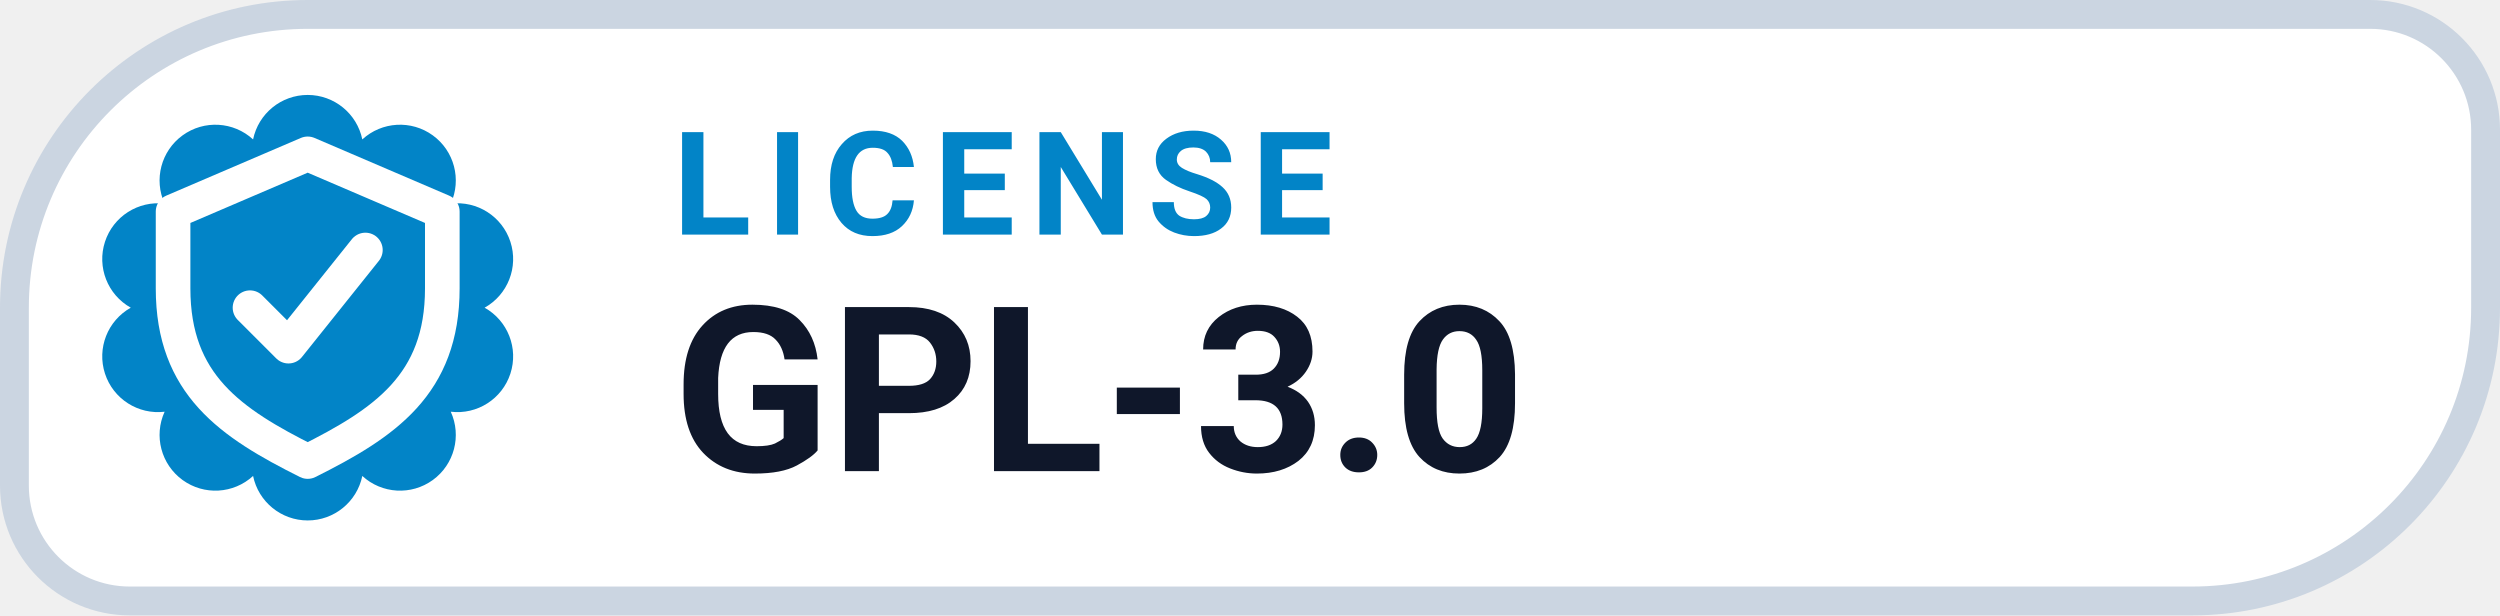
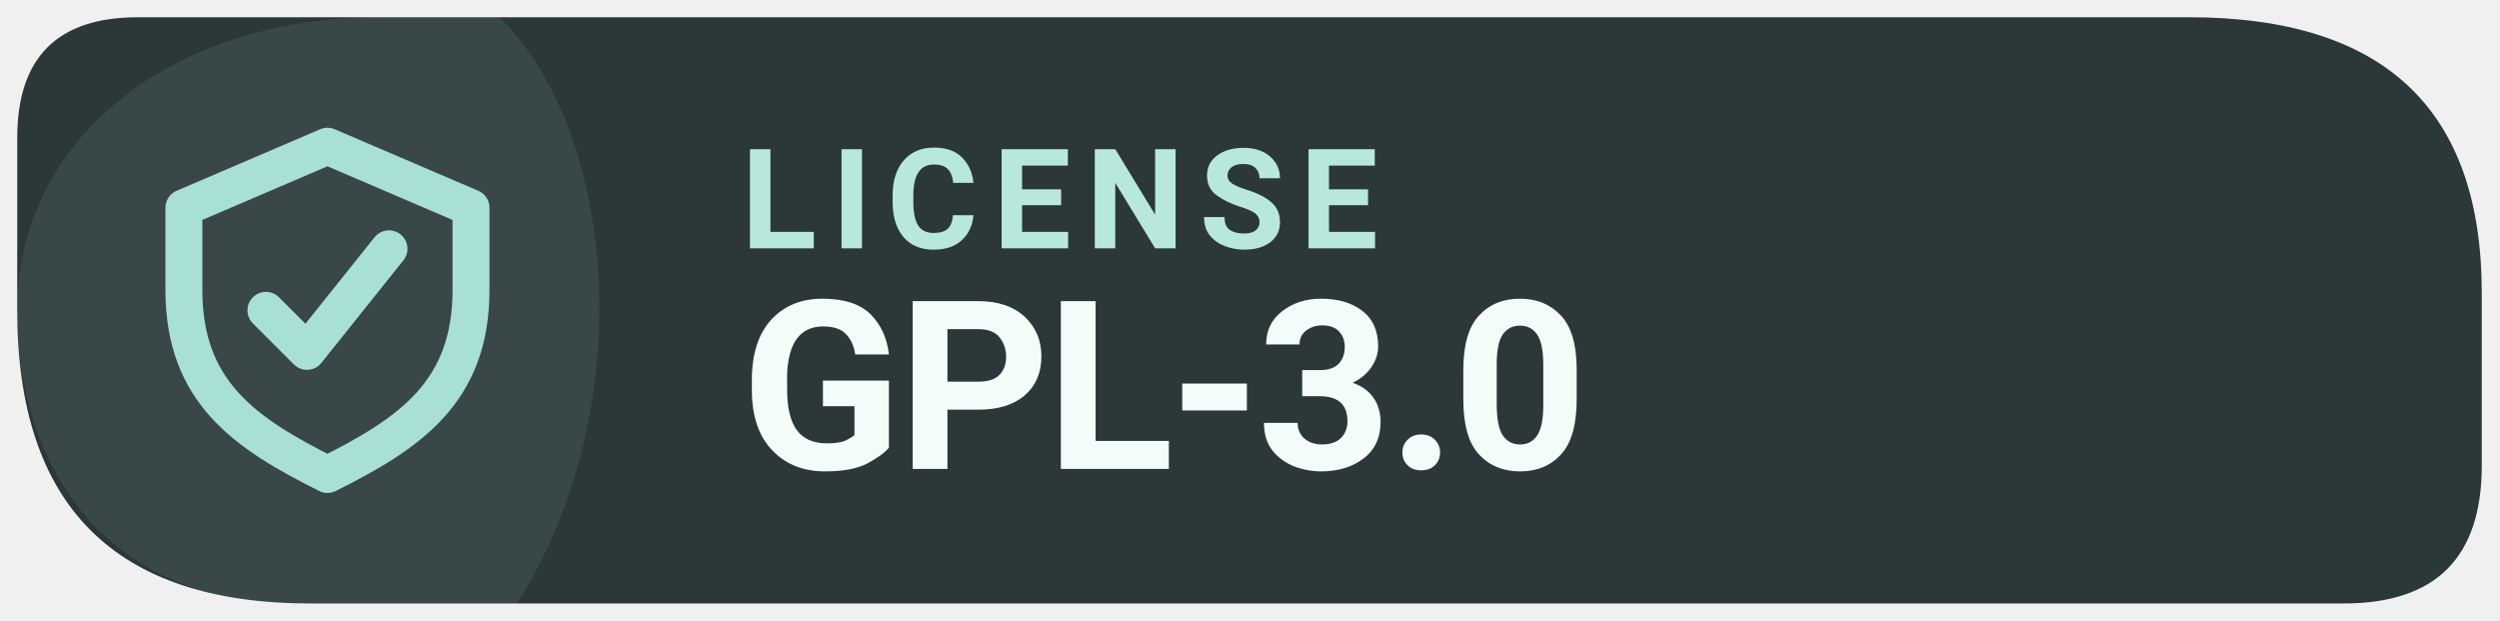
- <svg xmlns="http://www.w3.org/2000/svg" width="130" height="32" viewBox="0 0 130 32" role="img" aria-label="LICENSE GPL-3.0">
-   <path d="M 16.00 0.75 H 123.25 A 6.00 6.00 0 0 1 129.25 6.75 V 16.00 A 15.25 15.25 0 0 1 114.00 31.25 H 6.75 A 6.00 6.00 0 0 1 0.75 25.25 V 16.00 A 15.25 15.25 0 0 1 16.00 0.75 Z" fill="#FFFFFF" stroke="#CBD5E1" stroke-width="1.5" />
-   <path d="M 13.16 7.25 A 2.90 2.90 0 0 1 18.84 7.25 A 2.90 2.90 0 0 1 23.44 10.59 A 2.90 2.90 0 0 1 25.20 16.00 A 2.90 2.90 0 0 1 23.44 21.41 A 2.90 2.90 0 0 1 18.84 24.75 A 2.90 2.90 0 0 1 13.16 24.75 A 2.90 2.90 0 0 1 8.56 21.41 A 2.90 2.90 0 0 1 6.80 16.00 A 2.90 2.90 0 0 1 8.56 10.59 A 2.90 2.90 0 0 1 13.16 7.25 Z" fill="#0284C7" />
-   <g transform="translate(16 16)" style="color:#FFFFFF;">
+ <svg xmlns="http://www.w3.org/2000/svg" width="145" height="36" viewBox="0 0 145 36" role="img" aria-label="Levyra license GPL-3.0">
+   <path d="M 8 1 H 127 Q 144 1 144 17 V 27 Q 144 35 136 35 H 18 Q 1 35 1 18 V 8 Q 1 1 8 1 Z" fill="#2C3737" />
+   <path d="M 1 18 C 1 8 10 1 22 1 H 29 C 36 8 37 24 30 35 H 17 C 7 35 1 28 1 18 Z" fill="#A9E0D4" opacity="0.10" />
+   <g transform="translate(19 18) scale(1.19)" style="color:#A9E0D4">
    <path d="M0 -8 l7 3 v4 c0 5 -3 7 -7 9 -4 -2 -7 -4 -7 -9 v-4 Z" fill="none" stroke="currentColor" stroke-width="1.8" stroke-linejoin="round" />
    <path d="M-3 0 l2 2 4 -5" fill="none" stroke="currentColor" stroke-width="1.8" stroke-linecap="round" stroke-linejoin="round" />
  </g>
-   <text x="35" y="12.2" fill="#0284C7" font-family="-apple-system,BlinkMacSystemFont,'Segoe UI',Roboto,Helvetica,Arial,sans-serif" font-size="7.5" font-weight="700" letter-spacing=".8">LICENSE</text>
-   <text x="35" y="24.5" fill="#0F172A" font-family="-apple-system,BlinkMacSystemFont,'Segoe UI',Roboto,Helvetica,Arial,sans-serif" font-size="12" font-weight="750">GPL-3.0</text>
+   <text x="43" y="14.4" fill="#B7E8DB" font-family="system-ui,-apple-system,'Segoe UI',Roboto,Arial,sans-serif" font-size="8.1" font-weight="650" letter-spacing=".85">LICENSE</text>
+   <text x="43" y="27.2" fill="#F3FCF9" font-family="system-ui,-apple-system,'Segoe UI',Roboto,Arial,sans-serif" font-size="13.7" font-weight="700" letter-spacing="-.25">GPL-3.0</text>
</svg>
